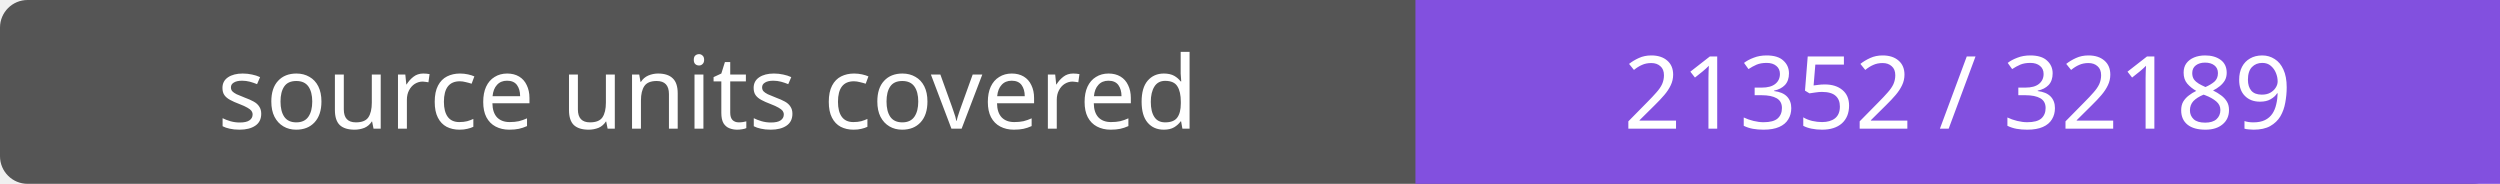
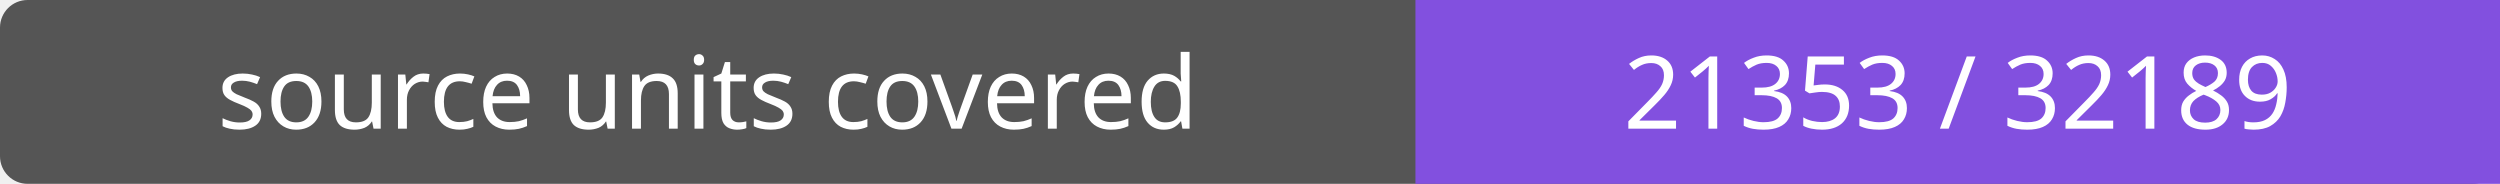
- <svg xmlns="http://www.w3.org/2000/svg" width="272" height="20" role="img" aria-label="source units covered: 21352 / 32189">
+ <svg xmlns="http://www.w3.org/2000/svg" width="272" height="20" role="img" aria-label="source units covered: 21353 / 32189">
  <rect width="272" height="20" rx="3" fill="#555" />
  <path fill="#8250df" d="M154 0h118v20H154z" />
  <g fill="#fff" text-anchor="middle" font-family="Verdana,sans-serif" font-size="11">
    <text x="77.0" y="14">source units covered</text>
-     <text x="213.0" y="14">21352 / 32189</text>
+     <text x="213.0" y="14">21353 / 32189</text>
  </g>
</svg>
